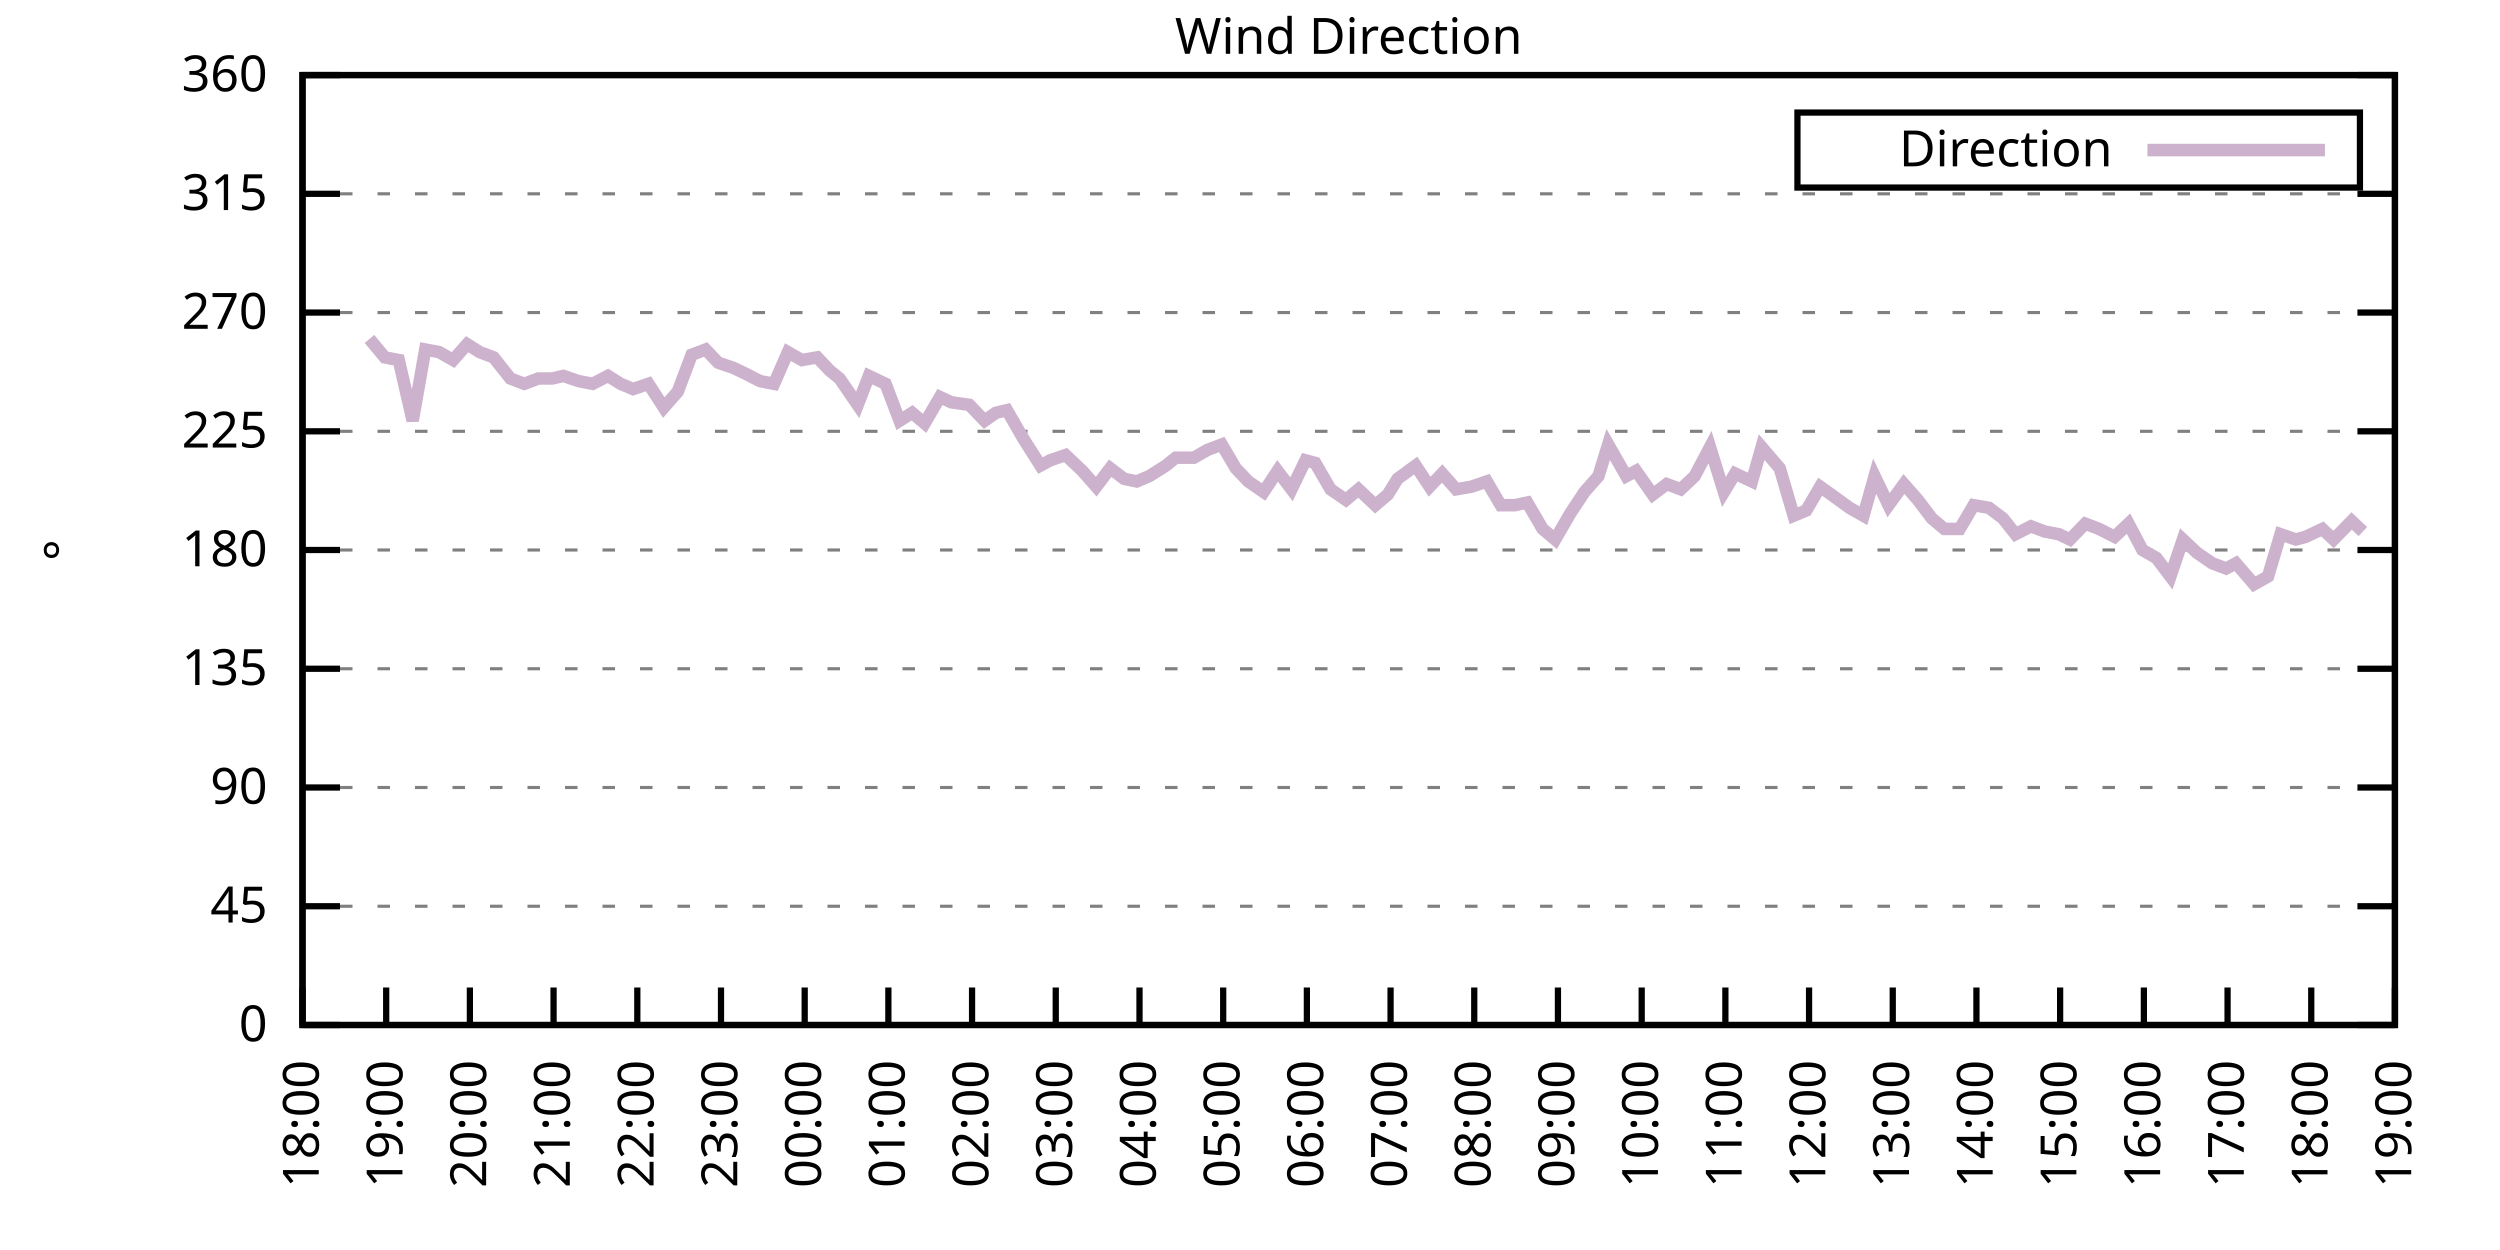
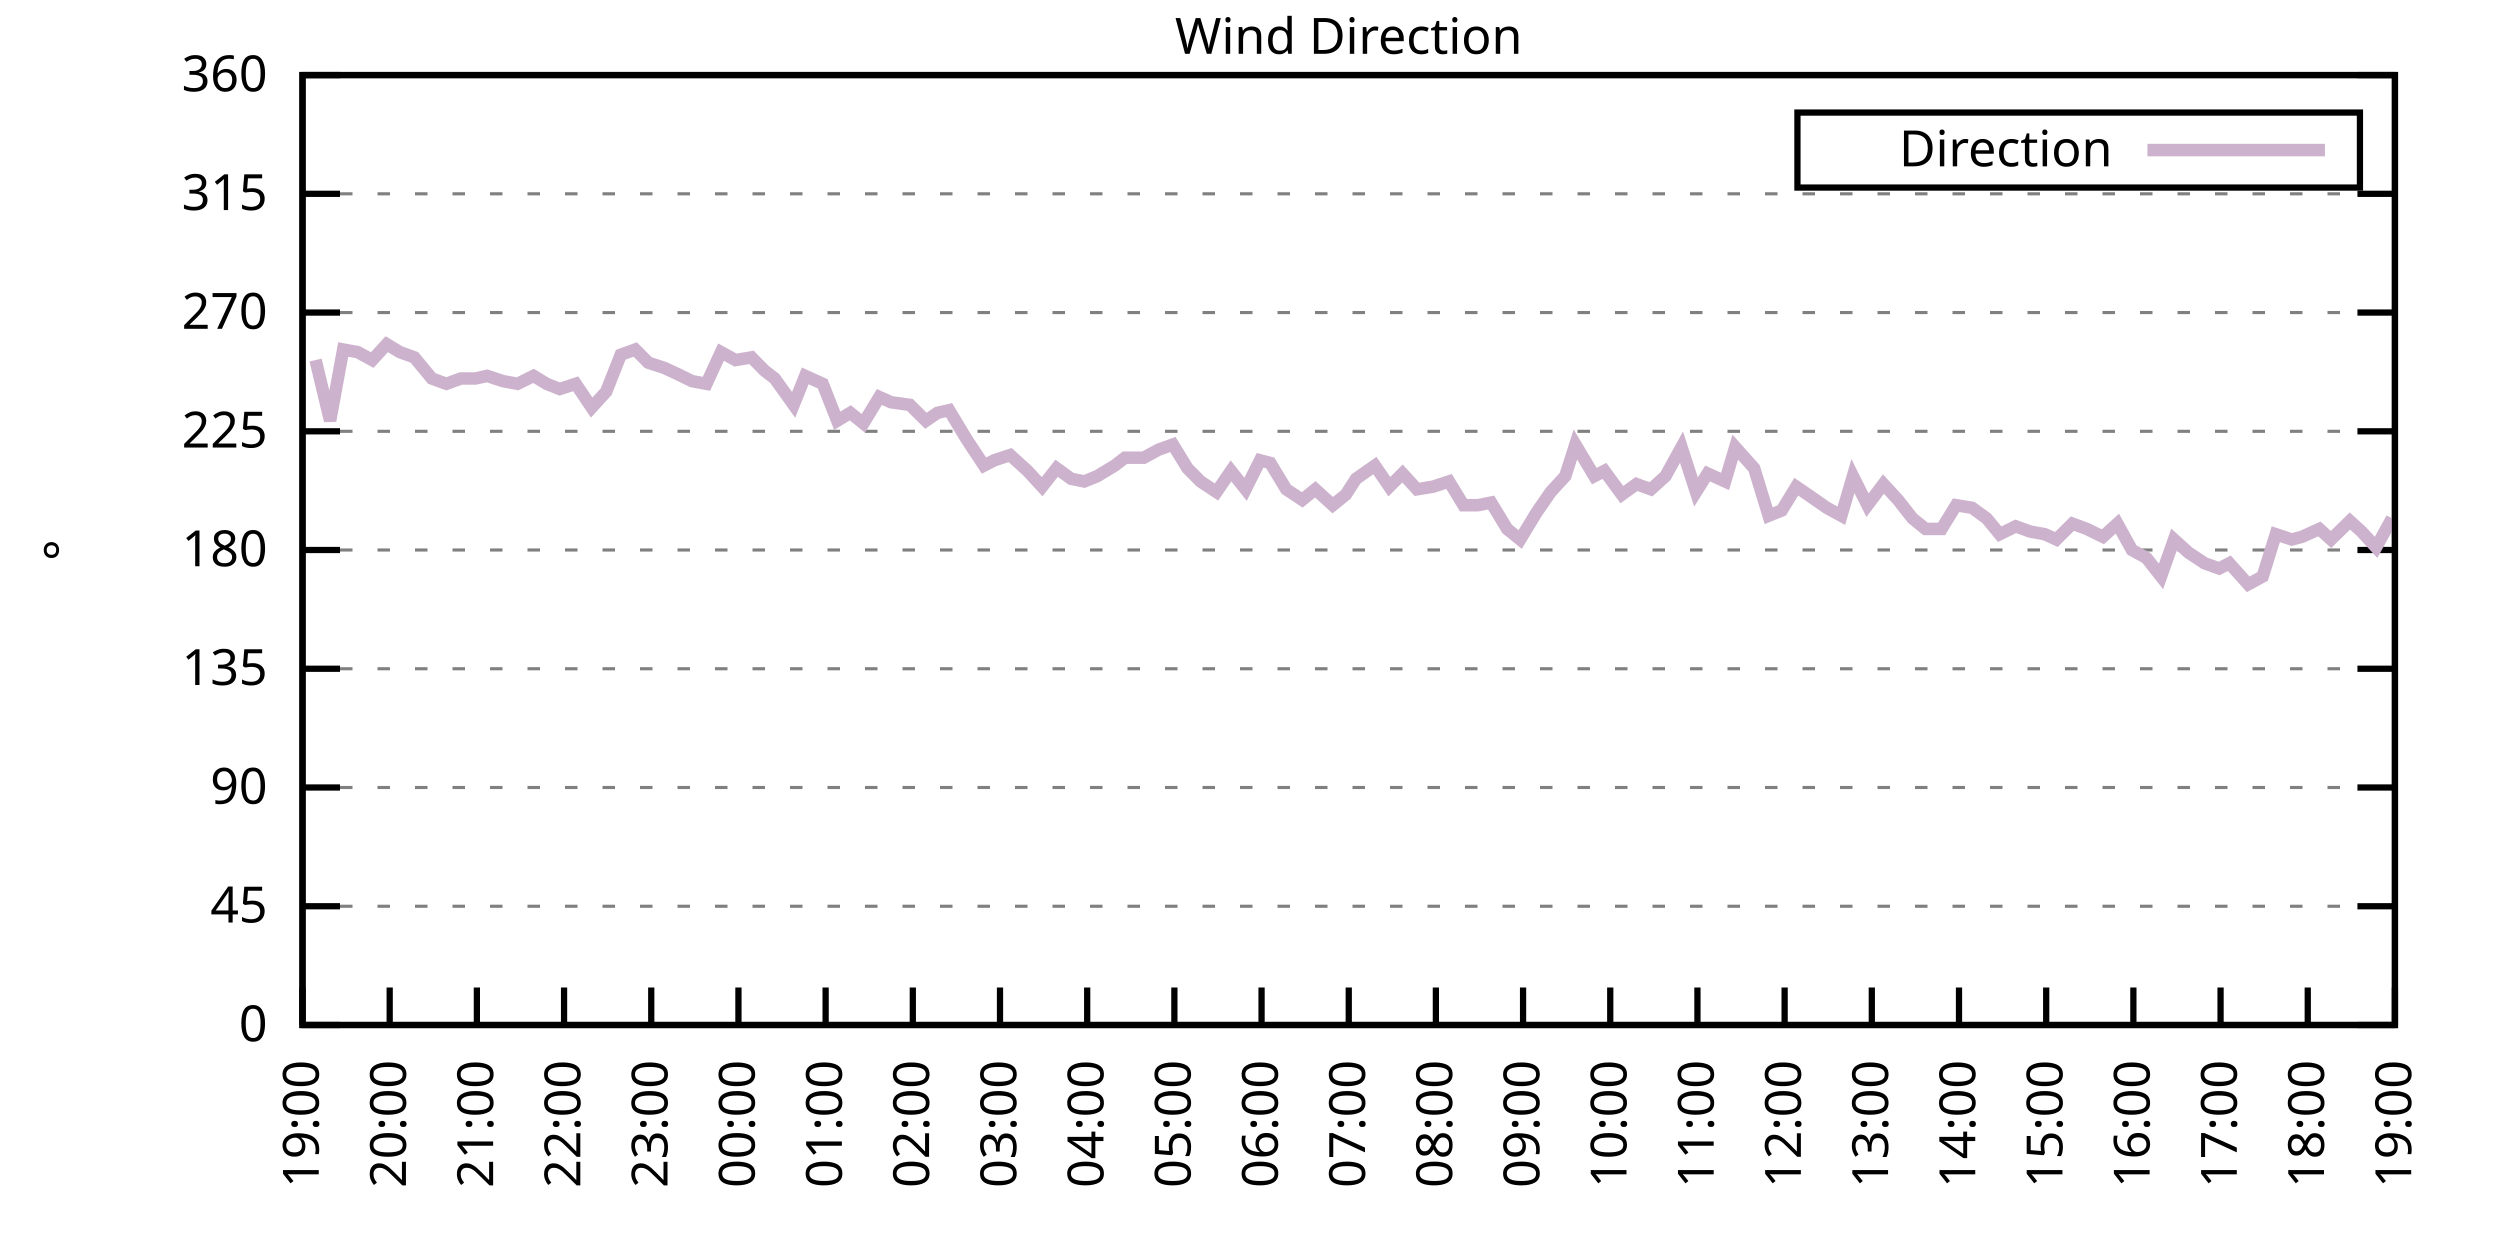
<svg xmlns="http://www.w3.org/2000/svg" xmlns:xlink="http://www.w3.org/1999/xlink" width="400" height="200" viewBox="0 0 400 200">
  <g id="gnuplot_canvas">
    <rect x="0" y="0" width="400" height="200" fill="none" />
    <defs>
      <circle id="gpDot" r="0.5" stroke-width="0.5" stroke="currentColor" />
      <path id="gpPt0" stroke-width="0.333" stroke="currentColor" d="M-1,0 h2 M0,-1 v2" />
      <path id="gpPt1" stroke-width="0.333" stroke="currentColor" d="M-1,-1 L1,1 M1,-1 L-1,1" />
      <path id="gpPt2" stroke-width="0.333" stroke="currentColor" d="M-1,0 L1,0 M0,-1 L0,1 M-1,-1 L1,1 M-1,1 L1,-1" />
      <rect id="gpPt3" stroke-width="0.333" stroke="currentColor" x="-1" y="-1" width="2" height="2" />
      <rect id="gpPt4" stroke-width="0.333" stroke="currentColor" fill="currentColor" x="-1" y="-1" width="2" height="2" />
      <circle id="gpPt5" stroke-width="0.333" stroke="currentColor" cx="0" cy="0" r="1" />
      <use xlink:href="#gpPt5" id="gpPt6" fill="currentColor" stroke="none" />
      <path id="gpPt7" stroke-width="0.333" stroke="currentColor" d="M0,-1.33 L-1.33,0.67 L1.33,0.67 z" />
      <use xlink:href="#gpPt7" id="gpPt8" fill="currentColor" stroke="none" />
      <use xlink:href="#gpPt7" id="gpPt9" stroke="currentColor" transform="rotate(180)" />
      <use xlink:href="#gpPt9" id="gpPt10" fill="currentColor" stroke="none" />
      <use xlink:href="#gpPt3" id="gpPt11" stroke="currentColor" transform="rotate(45)" />
      <use xlink:href="#gpPt11" id="gpPt12" fill="currentColor" stroke="none" />
      <path id="gpPt13" stroke-width="0.333" stroke="currentColor" d="M0,1.330 L1.265,0.411 L0.782,-1.067 L-0.782,-1.076 L-1.265,0.411 z" />
      <use xlink:href="#gpPt13" id="gpPt14" fill="currentColor" stroke="none" />
      <filter id="textbox" filterUnits="objectBoundingBox" x="0" y="0" height="1" width="1">
        <feFlood flood-color="white" flood-opacity="1" result="bgnd" />
        <feComposite in="SourceGraphic" in2="bgnd" operator="atop" />
      </filter>
      <filter id="greybox" filterUnits="objectBoundingBox" x="0" y="0" height="1" width="1">
        <feFlood flood-color="lightgrey" flood-opacity="1" result="grey" />
        <feComposite in="SourceGraphic" in2="grey" operator="atop" />
      </filter>
    </defs>
    <g fill="none" color="white" stroke="currentColor" stroke-width="1.00" stroke-linecap="butt" stroke-linejoin="miter">
</g>
    <g fill="none" color="black" stroke="currentColor" stroke-width="1.00" stroke-linecap="butt" stroke-linejoin="miter">
      <g stroke="none" shape-rendering="crispEdges">
        <polygon fill="rgb(255, 255, 255)" points="48.40,164.00 383.18,164.00 383.18,12.02 48.40,12.02 " />
      </g>
    </g>
    <g fill="none" color="black" stroke="currentColor" stroke-width="1.00" stroke-linecap="butt" stroke-linejoin="miter">
</g>
    <g fill="none" color="black" stroke="black" stroke-width="0.50" stroke-linecap="butt" stroke-linejoin="miter">
</g>
    <g fill="none" color="gray" stroke="currentColor" stroke-width="0.50" stroke-linecap="butt" stroke-linejoin="miter">
      <path stroke="gray" stroke-dasharray="2,4" class="gridline" d="M48.40,164.00 L383.19,164.00  " />
    </g>
    <g fill="none" color="gray" stroke="gray" stroke-width="1.00" stroke-linecap="butt" stroke-linejoin="miter">
</g>
    <g fill="none" color="black" stroke="currentColor" stroke-width="1.00" stroke-linecap="butt" stroke-linejoin="miter">
      <path stroke="black" d="M48.40,164.00 L54.40,164.00 M383.19,164.00 L377.19,164.00  " />
      <g transform="translate(42.80,166.60)" stroke="none" fill="black" font-family="Sans" font-size="8.00" text-anchor="end">
        <text>
          <tspan font-family="Sans"> 0</tspan>
        </text>
      </g>
    </g>
    <g fill="none" color="black" stroke="currentColor" stroke-width="1.00" stroke-linecap="butt" stroke-linejoin="miter">
</g>
    <g fill="none" color="black" stroke="black" stroke-width="0.50" stroke-linecap="butt" stroke-linejoin="miter">
</g>
    <g fill="none" color="gray" stroke="currentColor" stroke-width="0.50" stroke-linecap="butt" stroke-linejoin="miter">
      <path stroke="gray" stroke-dasharray="2,4" class="gridline" d="M48.40,145.00 L383.19,145.00  " />
    </g>
    <g fill="none" color="gray" stroke="gray" stroke-width="1.00" stroke-linecap="butt" stroke-linejoin="miter">
</g>
    <g fill="none" color="black" stroke="currentColor" stroke-width="1.00" stroke-linecap="butt" stroke-linejoin="miter">
      <path stroke="black" d="M48.40,145.00 L54.40,145.00 M383.19,145.00 L377.19,145.00  " />
      <g transform="translate(42.80,147.60)" stroke="none" fill="black" font-family="Sans" font-size="8.00" text-anchor="end">
        <text>
          <tspan font-family="Sans"> 45</tspan>
        </text>
      </g>
    </g>
    <g fill="none" color="black" stroke="currentColor" stroke-width="1.00" stroke-linecap="butt" stroke-linejoin="miter">
</g>
    <g fill="none" color="black" stroke="black" stroke-width="0.50" stroke-linecap="butt" stroke-linejoin="miter">
</g>
    <g fill="none" color="gray" stroke="currentColor" stroke-width="0.50" stroke-linecap="butt" stroke-linejoin="miter">
      <path stroke="gray" stroke-dasharray="2,4" class="gridline" d="M48.40,126.00 L383.19,126.00  " />
    </g>
    <g fill="none" color="gray" stroke="gray" stroke-width="1.00" stroke-linecap="butt" stroke-linejoin="miter">
</g>
    <g fill="none" color="black" stroke="currentColor" stroke-width="1.00" stroke-linecap="butt" stroke-linejoin="miter">
      <path stroke="black" d="M48.40,126.00 L54.40,126.00 M383.19,126.00 L377.19,126.00  " />
      <g transform="translate(42.80,128.60)" stroke="none" fill="black" font-family="Sans" font-size="8.00" text-anchor="end">
        <text>
          <tspan font-family="Sans"> 90</tspan>
        </text>
      </g>
    </g>
    <g fill="none" color="black" stroke="currentColor" stroke-width="1.00" stroke-linecap="butt" stroke-linejoin="miter">
</g>
    <g fill="none" color="black" stroke="black" stroke-width="0.50" stroke-linecap="butt" stroke-linejoin="miter">
</g>
    <g fill="none" color="gray" stroke="currentColor" stroke-width="0.50" stroke-linecap="butt" stroke-linejoin="miter">
      <path stroke="gray" stroke-dasharray="2,4" class="gridline" d="M48.40,107.00 L383.19,107.00  " />
    </g>
    <g fill="none" color="gray" stroke="gray" stroke-width="1.00" stroke-linecap="butt" stroke-linejoin="miter">
</g>
    <g fill="none" color="black" stroke="currentColor" stroke-width="1.00" stroke-linecap="butt" stroke-linejoin="miter">
      <path stroke="black" d="M48.40,107.00 L54.40,107.00 M383.19,107.00 L377.19,107.00  " />
      <g transform="translate(42.80,109.60)" stroke="none" fill="black" font-family="Sans" font-size="8.00" text-anchor="end">
        <text>
          <tspan font-family="Sans"> 135</tspan>
        </text>
      </g>
    </g>
    <g fill="none" color="black" stroke="currentColor" stroke-width="1.00" stroke-linecap="butt" stroke-linejoin="miter">
</g>
    <g fill="none" color="black" stroke="black" stroke-width="0.50" stroke-linecap="butt" stroke-linejoin="miter">
</g>
    <g fill="none" color="gray" stroke="currentColor" stroke-width="0.50" stroke-linecap="butt" stroke-linejoin="miter">
      <path stroke="gray" stroke-dasharray="2,4" class="gridline" d="M48.40,88.00 L383.19,88.00  " />
    </g>
    <g fill="none" color="gray" stroke="gray" stroke-width="1.00" stroke-linecap="butt" stroke-linejoin="miter">
</g>
    <g fill="none" color="black" stroke="currentColor" stroke-width="1.00" stroke-linecap="butt" stroke-linejoin="miter">
      <path stroke="black" d="M48.40,88.00 L54.40,88.00 M383.19,88.00 L377.19,88.00  " />
      <g transform="translate(42.80,90.60)" stroke="none" fill="black" font-family="Sans" font-size="8.00" text-anchor="end">
        <text>
          <tspan font-family="Sans"> 180</tspan>
        </text>
      </g>
    </g>
    <g fill="none" color="black" stroke="currentColor" stroke-width="1.00" stroke-linecap="butt" stroke-linejoin="miter">
</g>
    <g fill="none" color="black" stroke="black" stroke-width="0.50" stroke-linecap="butt" stroke-linejoin="miter">
</g>
    <g fill="none" color="gray" stroke="currentColor" stroke-width="0.50" stroke-linecap="butt" stroke-linejoin="miter">
      <path stroke="gray" stroke-dasharray="2,4" class="gridline" d="M48.40,69.01 L383.19,69.01  " />
    </g>
    <g fill="none" color="gray" stroke="gray" stroke-width="1.00" stroke-linecap="butt" stroke-linejoin="miter">
</g>
    <g fill="none" color="black" stroke="currentColor" stroke-width="1.00" stroke-linecap="butt" stroke-linejoin="miter">
      <path stroke="black" d="M48.40,69.01 L54.40,69.01 M383.19,69.01 L377.19,69.01  " />
      <g transform="translate(42.80,71.61)" stroke="none" fill="black" font-family="Sans" font-size="8.00" text-anchor="end">
        <text>
          <tspan font-family="Sans"> 225</tspan>
        </text>
      </g>
    </g>
    <g fill="none" color="black" stroke="currentColor" stroke-width="1.00" stroke-linecap="butt" stroke-linejoin="miter">
</g>
    <g fill="none" color="black" stroke="black" stroke-width="0.50" stroke-linecap="butt" stroke-linejoin="miter">
</g>
    <g fill="none" color="gray" stroke="currentColor" stroke-width="0.50" stroke-linecap="butt" stroke-linejoin="miter">
      <path stroke="gray" stroke-dasharray="2,4" class="gridline" d="M48.40,50.01 L383.19,50.01  " />
    </g>
    <g fill="none" color="gray" stroke="gray" stroke-width="1.00" stroke-linecap="butt" stroke-linejoin="miter">
</g>
    <g fill="none" color="black" stroke="currentColor" stroke-width="1.00" stroke-linecap="butt" stroke-linejoin="miter">
      <path stroke="black" d="M48.40,50.01 L54.40,50.01 M383.19,50.01 L377.19,50.01  " />
      <g transform="translate(42.80,52.61)" stroke="none" fill="black" font-family="Sans" font-size="8.00" text-anchor="end">
        <text>
          <tspan font-family="Sans"> 270</tspan>
        </text>
      </g>
    </g>
    <g fill="none" color="black" stroke="currentColor" stroke-width="1.00" stroke-linecap="butt" stroke-linejoin="miter">
</g>
    <g fill="none" color="black" stroke="black" stroke-width="0.50" stroke-linecap="butt" stroke-linejoin="miter">
</g>
    <g fill="none" color="gray" stroke="currentColor" stroke-width="0.50" stroke-linecap="butt" stroke-linejoin="miter">
      <path stroke="gray" stroke-dasharray="2,4" class="gridline" d="M48.40,31.01 L383.19,31.01  " />
    </g>
    <g fill="none" color="gray" stroke="gray" stroke-width="1.00" stroke-linecap="butt" stroke-linejoin="miter">
</g>
    <g fill="none" color="black" stroke="currentColor" stroke-width="1.00" stroke-linecap="butt" stroke-linejoin="miter">
      <path stroke="black" d="M48.40,31.01 L54.40,31.01 M383.19,31.01 L377.19,31.01  " />
      <g transform="translate(42.80,33.61)" stroke="none" fill="black" font-family="Sans" font-size="8.00" text-anchor="end">
        <text>
          <tspan font-family="Sans"> 315</tspan>
        </text>
      </g>
    </g>
    <g fill="none" color="black" stroke="currentColor" stroke-width="1.00" stroke-linecap="butt" stroke-linejoin="miter">
</g>
    <g fill="none" color="black" stroke="black" stroke-width="0.50" stroke-linecap="butt" stroke-linejoin="miter">
</g>
    <g fill="none" color="gray" stroke="currentColor" stroke-width="0.50" stroke-linecap="butt" stroke-linejoin="miter">
      <path stroke="gray" stroke-dasharray="2,4" class="gridline" d="M48.40,12.01 L383.19,12.01  " />
    </g>
    <g fill="none" color="gray" stroke="gray" stroke-width="1.00" stroke-linecap="butt" stroke-linejoin="miter">
</g>
    <g fill="none" color="black" stroke="currentColor" stroke-width="1.00" stroke-linecap="butt" stroke-linejoin="miter">
      <path stroke="black" d="M48.40,12.01 L54.40,12.01 M383.19,12.01 L377.19,12.01  " />
      <g transform="translate(42.80,14.61)" stroke="none" fill="black" font-family="Sans" font-size="8.00" text-anchor="end">
        <text>
          <tspan font-family="Sans"> 360</tspan>
        </text>
      </g>
    </g>
    <g fill="none" color="black" stroke="currentColor" stroke-width="1.00" stroke-linecap="butt" stroke-linejoin="miter">
      <path stroke="black" d="M48.40,164.00 L48.40,158.00  " />
      <g transform="translate(51.00,169.60) rotate(270.00)" stroke="none" fill="black" font-family="Sans" font-size="8.00" text-anchor="end">
        <text>
-           <tspan font-family="Sans">18:00</tspan>
-         </text>
-       </g>
-     </g>
-     <g fill="none" color="black" stroke="currentColor" stroke-width="1.00" stroke-linecap="butt" stroke-linejoin="miter">
-       <path stroke="black" d="M61.79,164.00 L61.79,158.00  " />
-       <g transform="translate(64.39,169.60) rotate(270.00)" stroke="none" fill="black" font-family="Sans" font-size="8.00" text-anchor="end">
-         <text>
          <tspan font-family="Sans">19:00</tspan>
        </text>
      </g>
    </g>
    <g fill="none" color="black" stroke="currentColor" stroke-width="1.00" stroke-linecap="butt" stroke-linejoin="miter">
-       <path stroke="black" d="M75.18,164.00 L75.18,158.00  " />
-       <g transform="translate(77.78,169.60) rotate(270.00)" stroke="none" fill="black" font-family="Sans" font-size="8.00" text-anchor="end">
+       <path stroke="black" d="M62.35,164.00 L62.35,158.00  " />
+       <g transform="translate(64.95,169.60) rotate(270.00)" stroke="none" fill="black" font-family="Sans" font-size="8.00" text-anchor="end">
        <text>
          <tspan font-family="Sans">20:00</tspan>
        </text>
      </g>
    </g>
    <g fill="none" color="black" stroke="currentColor" stroke-width="1.00" stroke-linecap="butt" stroke-linejoin="miter">
-       <path stroke="black" d="M88.57,164.00 L88.57,158.00  " />
-       <g transform="translate(91.17,169.60) rotate(270.00)" stroke="none" fill="black" font-family="Sans" font-size="8.00" text-anchor="end">
+       <path stroke="black" d="M76.30,164.00 L76.30,158.00  " />
+       <g transform="translate(78.90,169.60) rotate(270.00)" stroke="none" fill="black" font-family="Sans" font-size="8.00" text-anchor="end">
        <text>
          <tspan font-family="Sans">21:00</tspan>
        </text>
      </g>
    </g>
    <g fill="none" color="black" stroke="currentColor" stroke-width="1.00" stroke-linecap="butt" stroke-linejoin="miter">
-       <path stroke="black" d="M101.97,164.00 L101.97,158.00  " />
-       <g transform="translate(104.57,169.60) rotate(270.00)" stroke="none" fill="black" font-family="Sans" font-size="8.00" text-anchor="end">
+       <path stroke="black" d="M90.25,164.00 L90.25,158.00  " />
+       <g transform="translate(92.85,169.60) rotate(270.00)" stroke="none" fill="black" font-family="Sans" font-size="8.00" text-anchor="end">
        <text>
          <tspan font-family="Sans">22:00</tspan>
        </text>
      </g>
    </g>
    <g fill="none" color="black" stroke="currentColor" stroke-width="1.00" stroke-linecap="butt" stroke-linejoin="miter">
-       <path stroke="black" d="M115.36,164.00 L115.36,158.00  " />
-       <g transform="translate(117.96,169.60) rotate(270.00)" stroke="none" fill="black" font-family="Sans" font-size="8.00" text-anchor="end">
+       <path stroke="black" d="M104.20,164.00 L104.20,158.00  " />
+       <g transform="translate(106.80,169.60) rotate(270.00)" stroke="none" fill="black" font-family="Sans" font-size="8.00" text-anchor="end">
        <text>
          <tspan font-family="Sans">23:00</tspan>
        </text>
      </g>
    </g>
    <g fill="none" color="black" stroke="currentColor" stroke-width="1.00" stroke-linecap="butt" stroke-linejoin="miter">
-       <path stroke="black" d="M128.75,164.00 L128.75,158.00  " />
-       <g transform="translate(131.35,169.60) rotate(270.00)" stroke="none" fill="black" font-family="Sans" font-size="8.00" text-anchor="end">
+       <path stroke="black" d="M118.15,164.00 L118.15,158.00  " />
+       <g transform="translate(120.75,169.60) rotate(270.00)" stroke="none" fill="black" font-family="Sans" font-size="8.00" text-anchor="end">
        <text>
          <tspan font-family="Sans">00:00</tspan>
        </text>
      </g>
    </g>
    <g fill="none" color="black" stroke="currentColor" stroke-width="1.00" stroke-linecap="butt" stroke-linejoin="miter">
-       <path stroke="black" d="M142.14,164.00 L142.14,158.00  " />
-       <g transform="translate(144.74,169.60) rotate(270.00)" stroke="none" fill="black" font-family="Sans" font-size="8.00" text-anchor="end">
+       <path stroke="black" d="M132.10,164.00 L132.10,158.00  " />
+       <g transform="translate(134.70,169.60) rotate(270.00)" stroke="none" fill="black" font-family="Sans" font-size="8.00" text-anchor="end">
        <text>
          <tspan font-family="Sans">01:00</tspan>
        </text>
      </g>
    </g>
    <g fill="none" color="black" stroke="currentColor" stroke-width="1.00" stroke-linecap="butt" stroke-linejoin="miter">
-       <path stroke="black" d="M155.53,164.00 L155.53,158.00  " />
-       <g transform="translate(158.13,169.60) rotate(270.00)" stroke="none" fill="black" font-family="Sans" font-size="8.00" text-anchor="end">
+       <path stroke="black" d="M146.05,164.00 L146.05,158.00  " />
+       <g transform="translate(148.65,169.60) rotate(270.00)" stroke="none" fill="black" font-family="Sans" font-size="8.00" text-anchor="end">
        <text>
          <tspan font-family="Sans">02:00</tspan>
        </text>
      </g>
    </g>
    <g fill="none" color="black" stroke="currentColor" stroke-width="1.00" stroke-linecap="butt" stroke-linejoin="miter">
-       <path stroke="black" d="M168.92,164.00 L168.92,158.00  " />
-       <g transform="translate(171.52,169.60) rotate(270.00)" stroke="none" fill="black" font-family="Sans" font-size="8.00" text-anchor="end">
+       <path stroke="black" d="M160.00,164.00 L160.00,158.00  " />
+       <g transform="translate(162.60,169.60) rotate(270.00)" stroke="none" fill="black" font-family="Sans" font-size="8.00" text-anchor="end">
        <text>
          <tspan font-family="Sans">03:00</tspan>
        </text>
      </g>
    </g>
    <g fill="none" color="black" stroke="currentColor" stroke-width="1.00" stroke-linecap="butt" stroke-linejoin="miter">
-       <path stroke="black" d="M182.32,164.00 L182.32,158.00  " />
-       <g transform="translate(184.92,169.60) rotate(270.00)" stroke="none" fill="black" font-family="Sans" font-size="8.00" text-anchor="end">
+       <path stroke="black" d="M173.95,164.00 L173.95,158.00  " />
+       <g transform="translate(176.55,169.60) rotate(270.00)" stroke="none" fill="black" font-family="Sans" font-size="8.00" text-anchor="end">
        <text>
          <tspan font-family="Sans">04:00</tspan>
        </text>
      </g>
    </g>
    <g fill="none" color="black" stroke="currentColor" stroke-width="1.00" stroke-linecap="butt" stroke-linejoin="miter">
-       <path stroke="black" d="M195.71,164.00 L195.71,158.00  " />
-       <g transform="translate(198.31,169.60) rotate(270.00)" stroke="none" fill="black" font-family="Sans" font-size="8.00" text-anchor="end">
+       <path stroke="black" d="M187.90,164.00 L187.90,158.00  " />
+       <g transform="translate(190.50,169.60) rotate(270.00)" stroke="none" fill="black" font-family="Sans" font-size="8.00" text-anchor="end">
        <text>
          <tspan font-family="Sans">05:00</tspan>
        </text>
      </g>
    </g>
    <g fill="none" color="black" stroke="currentColor" stroke-width="1.00" stroke-linecap="butt" stroke-linejoin="miter">
-       <path stroke="black" d="M209.10,164.00 L209.10,158.00  " />
-       <g transform="translate(211.70,169.60) rotate(270.00)" stroke="none" fill="black" font-family="Sans" font-size="8.00" text-anchor="end">
+       <path stroke="black" d="M201.85,164.00 L201.85,158.00  " />
+       <g transform="translate(204.45,169.60) rotate(270.00)" stroke="none" fill="black" font-family="Sans" font-size="8.00" text-anchor="end">
        <text>
          <tspan font-family="Sans">06:00</tspan>
        </text>
      </g>
    </g>
    <g fill="none" color="black" stroke="currentColor" stroke-width="1.00" stroke-linecap="butt" stroke-linejoin="miter">
-       <path stroke="black" d="M222.49,164.00 L222.49,158.00  " />
-       <g transform="translate(225.09,169.60) rotate(270.00)" stroke="none" fill="black" font-family="Sans" font-size="8.00" text-anchor="end">
+       <path stroke="black" d="M215.80,164.00 L215.80,158.00  " />
+       <g transform="translate(218.40,169.60) rotate(270.00)" stroke="none" fill="black" font-family="Sans" font-size="8.00" text-anchor="end">
        <text>
          <tspan font-family="Sans">07:00</tspan>
        </text>
      </g>
    </g>
    <g fill="none" color="black" stroke="currentColor" stroke-width="1.00" stroke-linecap="butt" stroke-linejoin="miter">
-       <path stroke="black" d="M235.88,164.00 L235.88,158.00  " />
-       <g transform="translate(238.48,169.60) rotate(270.00)" stroke="none" fill="black" font-family="Sans" font-size="8.00" text-anchor="end">
+       <path stroke="black" d="M229.74,164.00 L229.74,158.00  " />
+       <g transform="translate(232.34,169.60) rotate(270.00)" stroke="none" fill="black" font-family="Sans" font-size="8.00" text-anchor="end">
        <text>
          <tspan font-family="Sans">08:00</tspan>
        </text>
      </g>
    </g>
    <g fill="none" color="black" stroke="currentColor" stroke-width="1.00" stroke-linecap="butt" stroke-linejoin="miter">
-       <path stroke="black" d="M249.27,164.00 L249.27,158.00  " />
-       <g transform="translate(251.87,169.60) rotate(270.00)" stroke="none" fill="black" font-family="Sans" font-size="8.00" text-anchor="end">
+       <path stroke="black" d="M243.69,164.00 L243.69,158.00  " />
+       <g transform="translate(246.29,169.60) rotate(270.00)" stroke="none" fill="black" font-family="Sans" font-size="8.00" text-anchor="end">
        <text>
          <tspan font-family="Sans">09:00</tspan>
        </text>
      </g>
    </g>
    <g fill="none" color="black" stroke="currentColor" stroke-width="1.00" stroke-linecap="butt" stroke-linejoin="miter">
-       <path stroke="black" d="M262.67,164.00 L262.67,158.00  " />
-       <g transform="translate(265.27,169.60) rotate(270.00)" stroke="none" fill="black" font-family="Sans" font-size="8.00" text-anchor="end">
+       <path stroke="black" d="M257.64,164.00 L257.64,158.00  " />
+       <g transform="translate(260.24,169.60) rotate(270.00)" stroke="none" fill="black" font-family="Sans" font-size="8.00" text-anchor="end">
        <text>
          <tspan font-family="Sans">10:00</tspan>
        </text>
      </g>
    </g>
    <g fill="none" color="black" stroke="currentColor" stroke-width="1.00" stroke-linecap="butt" stroke-linejoin="miter">
-       <path stroke="black" d="M276.06,164.00 L276.06,158.00  " />
-       <g transform="translate(278.66,169.60) rotate(270.00)" stroke="none" fill="black" font-family="Sans" font-size="8.00" text-anchor="end">
+       <path stroke="black" d="M271.59,164.00 L271.59,158.00  " />
+       <g transform="translate(274.19,169.60) rotate(270.00)" stroke="none" fill="black" font-family="Sans" font-size="8.00" text-anchor="end">
        <text>
          <tspan font-family="Sans">11:00</tspan>
        </text>
      </g>
    </g>
    <g fill="none" color="black" stroke="currentColor" stroke-width="1.00" stroke-linecap="butt" stroke-linejoin="miter">
-       <path stroke="black" d="M289.45,164.00 L289.45,158.00  " />
-       <g transform="translate(292.05,169.60) rotate(270.00)" stroke="none" fill="black" font-family="Sans" font-size="8.00" text-anchor="end">
+       <path stroke="black" d="M285.54,164.00 L285.54,158.00  " />
+       <g transform="translate(288.14,169.60) rotate(270.00)" stroke="none" fill="black" font-family="Sans" font-size="8.00" text-anchor="end">
        <text>
          <tspan font-family="Sans">12:00</tspan>
        </text>
      </g>
    </g>
    <g fill="none" color="black" stroke="currentColor" stroke-width="1.00" stroke-linecap="butt" stroke-linejoin="miter">
-       <path stroke="black" d="M302.84,164.00 L302.84,158.00  " />
-       <g transform="translate(305.44,169.60) rotate(270.00)" stroke="none" fill="black" font-family="Sans" font-size="8.00" text-anchor="end">
+       <path stroke="black" d="M299.49,164.00 L299.49,158.00  " />
+       <g transform="translate(302.09,169.60) rotate(270.00)" stroke="none" fill="black" font-family="Sans" font-size="8.00" text-anchor="end">
        <text>
          <tspan font-family="Sans">13:00</tspan>
        </text>
      </g>
    </g>
    <g fill="none" color="black" stroke="currentColor" stroke-width="1.00" stroke-linecap="butt" stroke-linejoin="miter">
-       <path stroke="black" d="M316.23,164.00 L316.23,158.00  " />
-       <g transform="translate(318.83,169.60) rotate(270.00)" stroke="none" fill="black" font-family="Sans" font-size="8.00" text-anchor="end">
+       <path stroke="black" d="M313.44,164.00 L313.44,158.00  " />
+       <g transform="translate(316.04,169.60) rotate(270.00)" stroke="none" fill="black" font-family="Sans" font-size="8.00" text-anchor="end">
        <text>
          <tspan font-family="Sans">14:00</tspan>
        </text>
      </g>
    </g>
    <g fill="none" color="black" stroke="currentColor" stroke-width="1.00" stroke-linecap="butt" stroke-linejoin="miter">
-       <path stroke="black" d="M329.62,164.00 L329.62,158.00  " />
-       <g transform="translate(332.22,169.60) rotate(270.00)" stroke="none" fill="black" font-family="Sans" font-size="8.00" text-anchor="end">
+       <path stroke="black" d="M327.39,164.00 L327.39,158.00  " />
+       <g transform="translate(329.99,169.60) rotate(270.00)" stroke="none" fill="black" font-family="Sans" font-size="8.00" text-anchor="end">
        <text>
          <tspan font-family="Sans">15:00</tspan>
        </text>
      </g>
    </g>
    <g fill="none" color="black" stroke="currentColor" stroke-width="1.00" stroke-linecap="butt" stroke-linejoin="miter">
-       <path stroke="black" d="M343.02,164.00 L343.02,158.00  " />
-       <g transform="translate(345.62,169.60) rotate(270.00)" stroke="none" fill="black" font-family="Sans" font-size="8.00" text-anchor="end">
+       <path stroke="black" d="M341.34,164.00 L341.34,158.00  " />
+       <g transform="translate(343.94,169.60) rotate(270.00)" stroke="none" fill="black" font-family="Sans" font-size="8.00" text-anchor="end">
        <text>
          <tspan font-family="Sans">16:00</tspan>
        </text>
      </g>
    </g>
    <g fill="none" color="black" stroke="currentColor" stroke-width="1.00" stroke-linecap="butt" stroke-linejoin="miter">
-       <path stroke="black" d="M356.41,164.00 L356.41,158.00  " />
-       <g transform="translate(359.01,169.60) rotate(270.00)" stroke="none" fill="black" font-family="Sans" font-size="8.00" text-anchor="end">
+       <path stroke="black" d="M355.29,164.00 L355.29,158.00  " />
+       <g transform="translate(357.89,169.60) rotate(270.00)" stroke="none" fill="black" font-family="Sans" font-size="8.00" text-anchor="end">
        <text>
          <tspan font-family="Sans">17:00</tspan>
        </text>
      </g>
    </g>
    <g fill="none" color="black" stroke="currentColor" stroke-width="1.00" stroke-linecap="butt" stroke-linejoin="miter">
-       <path stroke="black" d="M369.80,164.00 L369.80,158.00  " />
-       <g transform="translate(372.40,169.60) rotate(270.00)" stroke="none" fill="black" font-family="Sans" font-size="8.00" text-anchor="end">
+       <path stroke="black" d="M369.24,164.00 L369.24,158.00  " />
+       <g transform="translate(371.84,169.60) rotate(270.00)" stroke="none" fill="black" font-family="Sans" font-size="8.00" text-anchor="end">
        <text>
          <tspan font-family="Sans">18:00</tspan>
        </text>
      </g>
    </g>
    <g fill="none" color="black" stroke="currentColor" stroke-width="1.00" stroke-linecap="butt" stroke-linejoin="miter">
      <path stroke="black" d="M383.19,164.00 L383.19,158.00  " />
      <g transform="translate(385.79,169.60) rotate(270.00)" stroke="none" fill="black" font-family="Sans" font-size="8.00" text-anchor="end">
        <text>
          <tspan font-family="Sans">19:00</tspan>
        </text>
      </g>
    </g>
    <g fill="none" color="black" stroke="currentColor" stroke-width="1.00" stroke-linecap="butt" stroke-linejoin="miter">
</g>
    <g fill="none" color="black" stroke="currentColor" stroke-width="1.00" stroke-linecap="butt" stroke-linejoin="miter">
      <path stroke="black" d="M48.40,12.01 L48.40,164.00 L383.19,164.00 L383.19,12.01 L48.40,12.01 Z  " />
    </g>
    <g fill="none" color="black" stroke="currentColor" stroke-width="1.00" stroke-linecap="butt" stroke-linejoin="miter">
</g>
    <g fill="none" color="black" stroke="currentColor" stroke-width="1.00" stroke-linecap="butt" stroke-linejoin="miter">
      <path stroke="black" d="M287.59,30.01 L287.59,18.01 L377.59,18.01 L377.59,30.01 L287.59,30.01 Z  " />
    </g>
    <g id="Wind_direction_plot_1">
      <g fill="none" color="white" stroke="black" stroke-width="2.00" stroke-linecap="butt" stroke-linejoin="miter">
</g>
      <g fill="none" color="black" stroke="currentColor" stroke-width="2.00" stroke-linecap="butt" stroke-linejoin="miter">
        <g transform="translate(337.99,26.61)" stroke="none" fill="black" font-family="Sans" font-size="8.00" text-anchor="end">
          <text>
            <tspan font-family="Sans">Direction</tspan>
          </text>
        </g>
      </g>
      <g fill="none" color="black" stroke="currentColor" stroke-width="2.00" stroke-linecap="butt" stroke-linejoin="miter">
-         <path stroke="rgb(204, 178, 204)" d="M343.59,24.01 L371.99,24.01 M59.11,54.23 L61.57,57.18 L63.80,57.61 L66.03,67.32 L68.04,55.92 L70.27,56.34   L72.50,57.61 L74.74,55.07 L76.75,56.34 L78.98,57.18 L81.66,60.56 L83.89,61.41 L86.12,60.56 L88.35,60.56   L90.14,60.14 L92.59,60.98 L94.82,61.41 L97.28,60.14 L99.29,61.41 L101.30,62.25 L103.75,61.41 L106.21,65.21   L108.44,62.67 L110.67,56.76 L112.90,55.92 L114.91,58.03 L117.37,58.87 L119.15,59.72 L121.61,60.98 L123.84,61.41   L126.07,56.34 L128.30,57.61 L130.76,57.18 L132.77,59.30 L134.33,60.56 L137.23,64.78 L139.02,60.14 L141.69,61.41   L143.93,67.32 L145.94,66.05 L147.94,67.74 L150.40,63.52 L152.18,64.36 L155.09,64.78 L157.54,67.32 L159.33,66.05   L161.11,65.63 L163.79,70.27 L166.47,74.49 L168.03,73.65 L170.49,72.81 L173.17,75.34 L175.40,77.87 L177.63,74.92   L179.86,76.61 L181.87,77.03 L183.88,76.18 L186.56,74.49 L188.12,73.23 L191.02,73.23 L193.25,71.96 L195.48,71.12   L197.72,74.92 L199.73,77.03 L202.18,78.72 L204.41,75.34 L206.64,78.29 L208.88,73.65 L210.44,74.07 L212.89,78.29   L215.35,79.98 L217.36,78.29 L220.04,80.83 L222.04,79.14 L223.61,76.61 L226.51,74.49 L228.74,77.87 L230.75,75.76   L232.98,78.29 L235.44,77.87 L237.89,77.03 L240.12,80.83 L242.36,80.83 L244.36,80.41 L246.82,84.63 L248.83,86.32   L251.28,82.09 L253.51,78.72 L255.75,76.18 L257.31,71.12 L260.21,76.18 L261.77,75.34 L264.45,79.14 L266.68,77.45   L268.92,78.29 L271.15,76.18 L273.60,71.54 L275.83,78.72 L277.62,75.76 L280.30,77.03 L281.86,71.54 L284.76,74.92   L286.99,82.52 L289.00,81.67 L291.23,77.87 L293.02,79.14 L295.92,81.25 L298.15,82.52 L299.94,76.18 L302.17,80.83   L304.63,77.45 L306.86,79.98 L309.09,82.94 L311.10,84.63 L313.55,84.63 L315.79,80.83 L318.24,81.25 L320.47,82.94   L322.48,85.47 L324.94,84.21 L327.17,85.05 L329.40,85.47 L331.19,86.32 L333.64,83.78 L335.87,84.63 L338.33,85.89   L340.56,83.78 L342.79,88.00 L345.02,89.27 L347.26,92.23 L349.26,86.32 L351.50,88.43 L353.95,90.12 L356.18,90.96   L357.75,90.12 L360.65,93.49 L362.88,92.23 L364.89,85.47 L367.34,86.32 L368.91,85.89 L371.58,84.63 L373.37,86.32   L376.27,83.36 L378.06,85.05  " />
+         <path stroke="rgb(204, 178, 204)" d="M343.59,24.01 L371.99,24.01 M50.49,57.61 L52.82,67.32 L54.91,55.92 L57.23,56.34 L59.56,57.61 L61.88,55.07   L63.98,56.34 L66.30,57.18 L69.09,60.56 L71.42,61.41 L73.74,60.56 L76.07,60.56 L77.93,60.14 L80.48,60.98   L82.81,61.41 L85.37,60.14 L87.46,61.41 L89.55,62.25 L92.11,61.41 L94.67,65.21 L96.99,62.67 L99.32,56.76   L101.64,55.92 L103.73,58.03 L106.29,58.87 L108.15,59.72 L110.71,60.98 L113.03,61.41 L115.36,56.34 L117.68,57.61   L120.24,57.18 L122.33,59.30 L123.96,60.56 L126.98,64.78 L128.84,60.14 L131.63,61.41 L133.96,67.32 L136.05,66.05   L138.14,67.74 L140.70,63.52 L142.56,64.36 L145.58,64.78 L148.14,67.32 L150.00,66.05 L151.86,65.63 L154.65,70.27   L157.44,74.49 L159.07,73.65 L161.62,72.81 L164.41,75.34 L166.74,77.87 L169.06,74.92 L171.39,76.61 L173.48,77.03   L175.57,76.18 L178.36,74.49 L179.99,73.23 L183.01,73.23 L185.34,71.96 L187.66,71.12 L189.99,74.92 L192.08,77.03   L194.64,78.72 L196.96,75.34 L199.29,78.29 L201.61,73.65 L203.24,74.07 L205.80,78.29 L208.36,79.98 L210.45,78.29   L213.24,80.83 L215.33,79.14 L216.96,76.61 L219.98,74.49 L222.30,77.87 L224.40,75.76 L226.72,78.29 L229.28,77.87   L231.84,77.03 L234.16,80.83 L236.49,80.83 L238.58,80.41 L241.14,84.63 L243.23,86.32 L245.79,82.09 L248.11,78.72   L250.44,76.18 L252.06,71.12 L255.09,76.18 L256.71,75.34 L259.50,79.14 L261.83,77.45 L264.15,78.29 L266.48,76.18   L269.04,71.54 L271.36,78.72 L273.22,75.76 L276.01,77.03 L277.64,71.54 L280.66,74.92 L282.99,82.52 L285.08,81.67   L287.40,77.87 L289.26,79.14 L292.29,81.25 L294.61,82.52 L296.47,76.18 L298.80,80.83 L301.35,77.45 L303.68,79.98   L306.00,82.94 L308.09,84.63 L310.65,84.63 L312.98,80.83 L315.53,81.25 L317.86,82.94 L319.95,85.47 L322.51,84.21   L324.83,85.05 L327.16,85.47 L329.02,86.32 L331.58,83.78 L333.90,84.63 L336.46,85.89 L338.78,83.78 L341.11,88.00   L343.43,89.27 L345.76,92.23 L347.85,86.32 L350.18,88.43 L352.73,90.12 L355.06,90.96 L356.69,90.12 L359.71,93.49   L362.03,92.23 L364.13,85.47 L366.68,86.32 L368.31,85.89 L371.10,84.63 L372.96,86.32 L375.98,83.36 L377.84,85.05   L380.17,87.58 L382.73,82.94  " />
      </g>
    </g>
    <g fill="none" color="black" stroke="currentColor" stroke-width="2.00" stroke-linecap="butt" stroke-linejoin="miter">
</g>
    <g fill="none" color="black" stroke="black" stroke-width="1.00" stroke-linecap="butt" stroke-linejoin="miter">
</g>
    <g fill="none" color="black" stroke="currentColor" stroke-width="1.00" stroke-linecap="butt" stroke-linejoin="miter">
      <path stroke="black" d="M48.40,12.01 L48.40,164.00 L383.19,164.00 L383.19,12.01 L48.40,12.01 Z  " />
      <g transform="translate(12.80,88.01) rotate(270.00)" stroke="none" fill="black" font-family="Sans" font-size="8.00" text-anchor="middle">
        <text>
          <tspan font-family="Sans">°</tspan>
        </text>
      </g>
    </g>
    <g fill="none" color="black" stroke="currentColor" stroke-width="1.00" stroke-linecap="butt" stroke-linejoin="miter">
</g>
    <g fill="none" color="black" stroke="currentColor" stroke-width="1.00" stroke-linecap="butt" stroke-linejoin="miter">
      <g transform="translate(215.79,8.61)" stroke="none" fill="black" font-family="Sans" font-size="8.00" text-anchor="middle">
        <text>
          <tspan font-family="Sans">Wind Direction</tspan>
        </text>
      </g>
    </g>
    <g fill="none" color="black" stroke="currentColor" stroke-width="1.00" stroke-linecap="butt" stroke-linejoin="miter">
</g>
  </g>
</svg>
